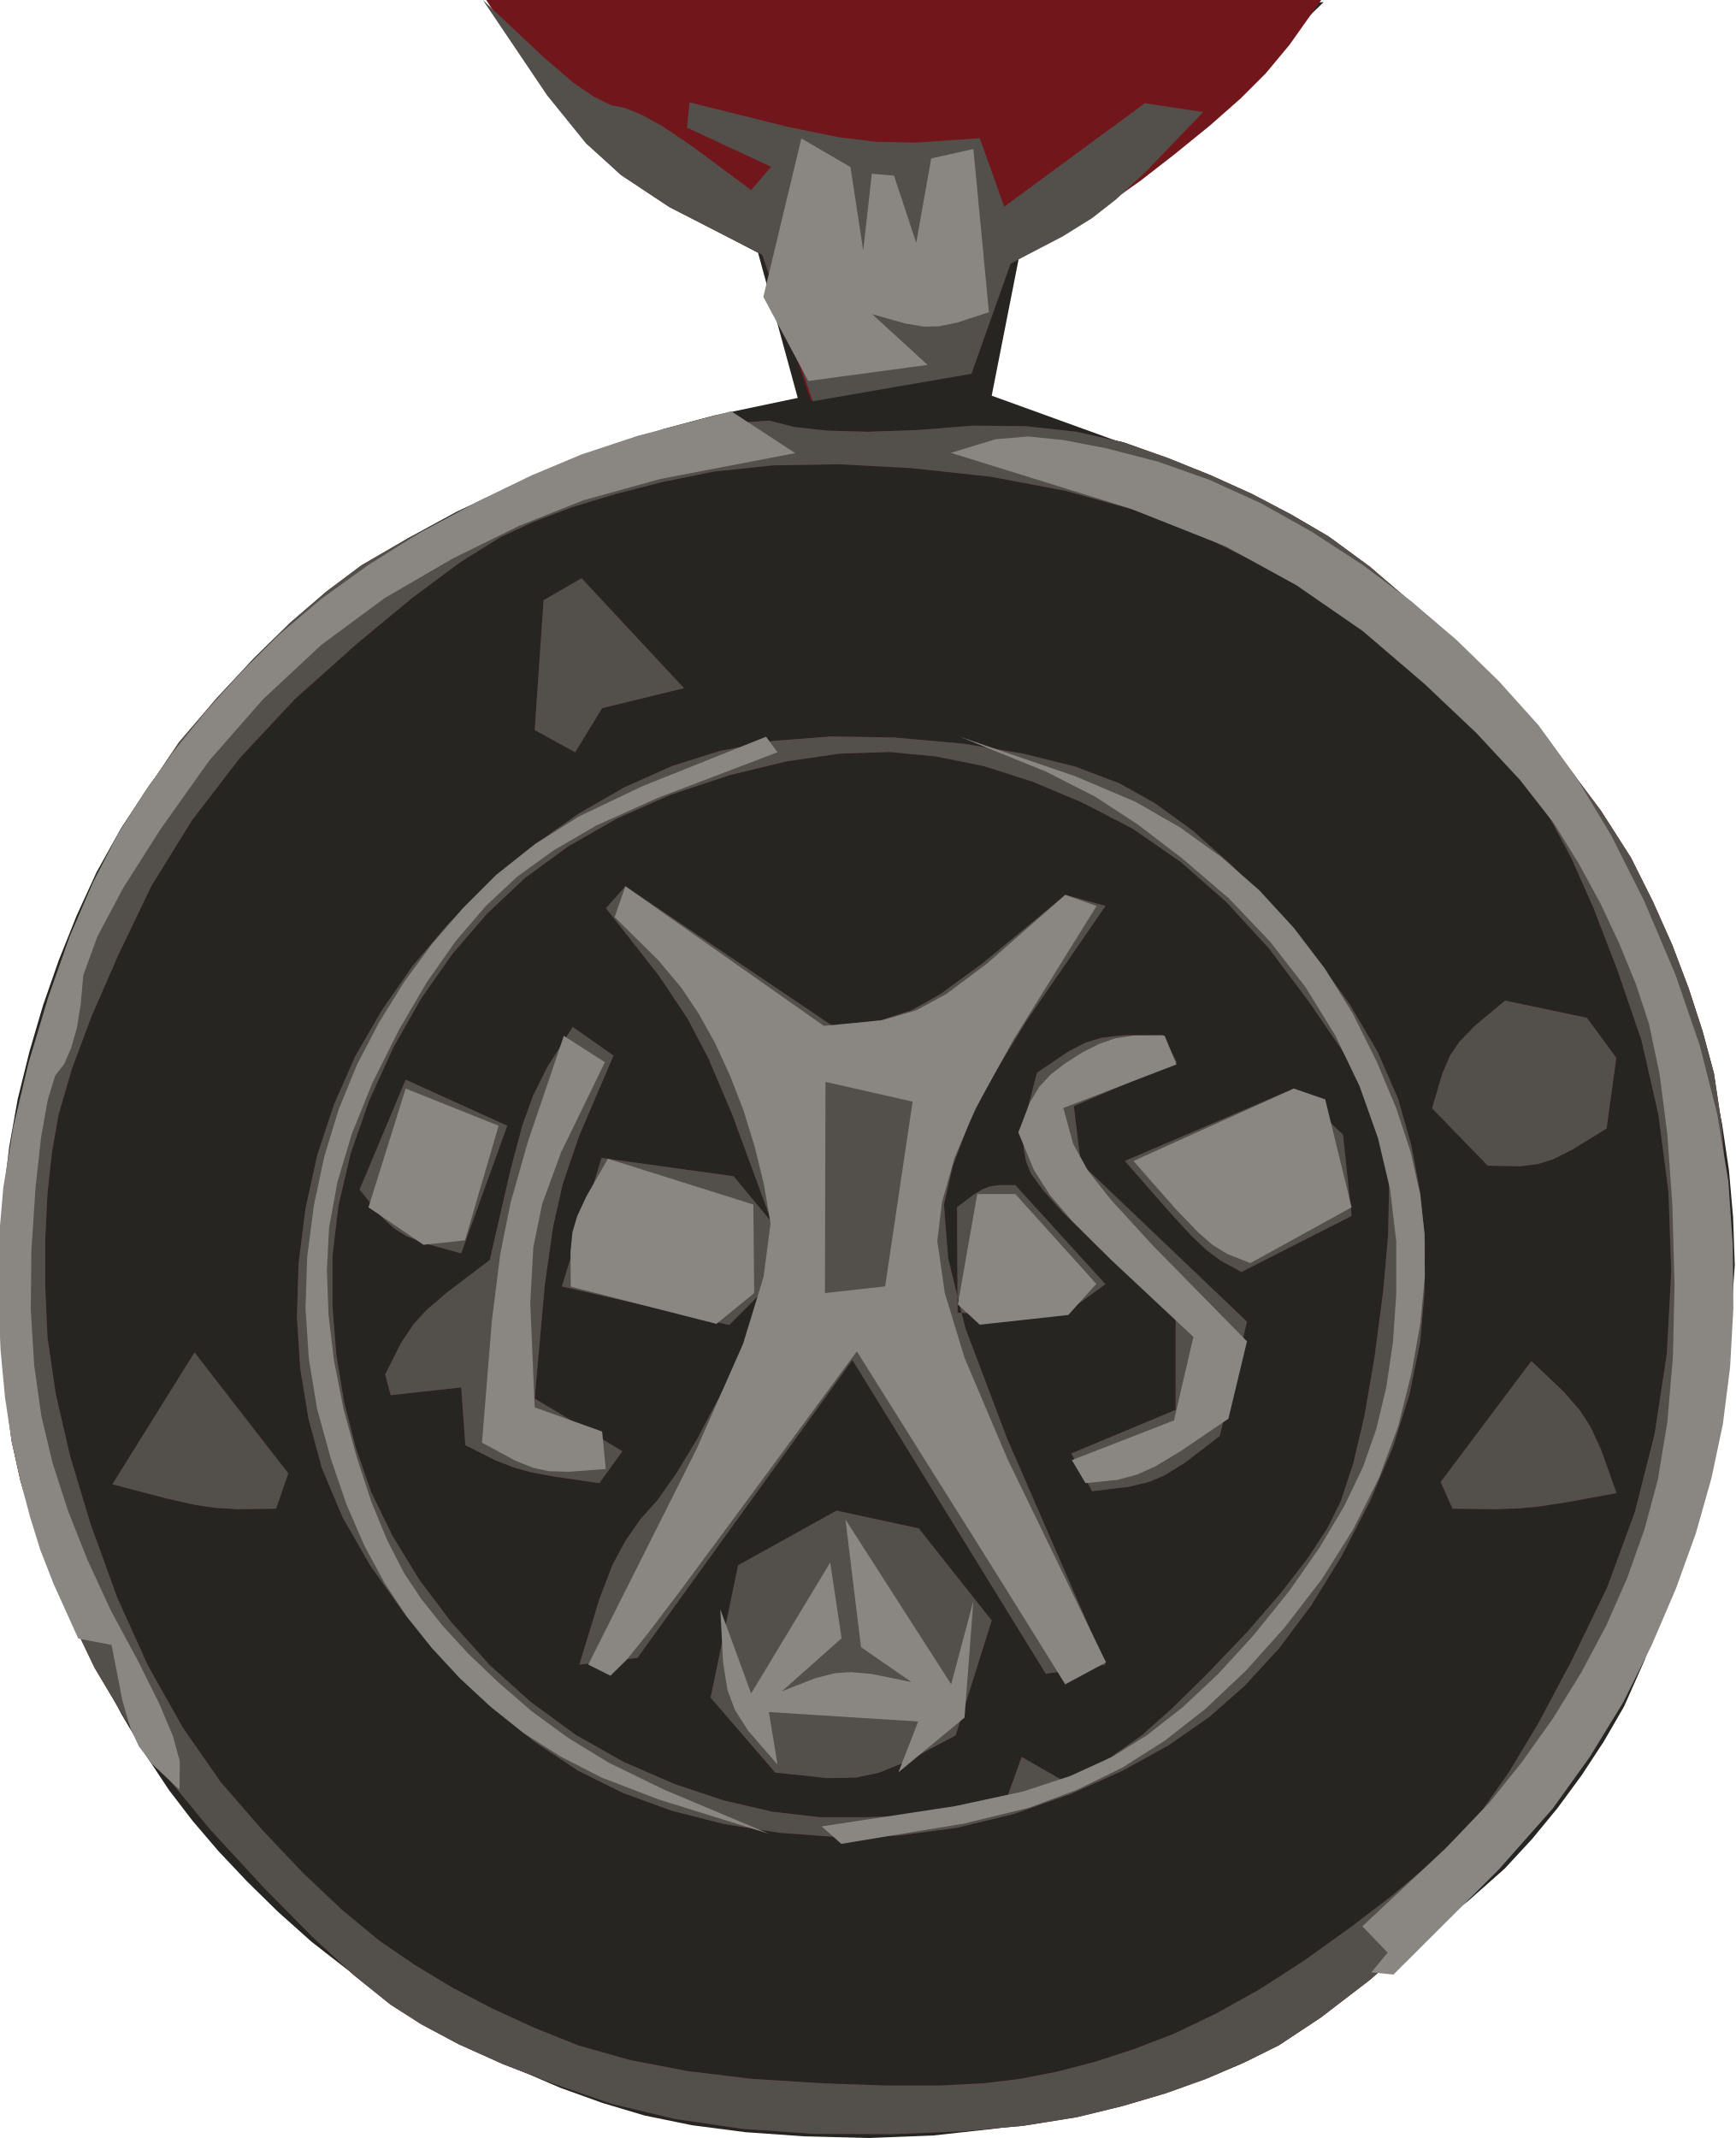
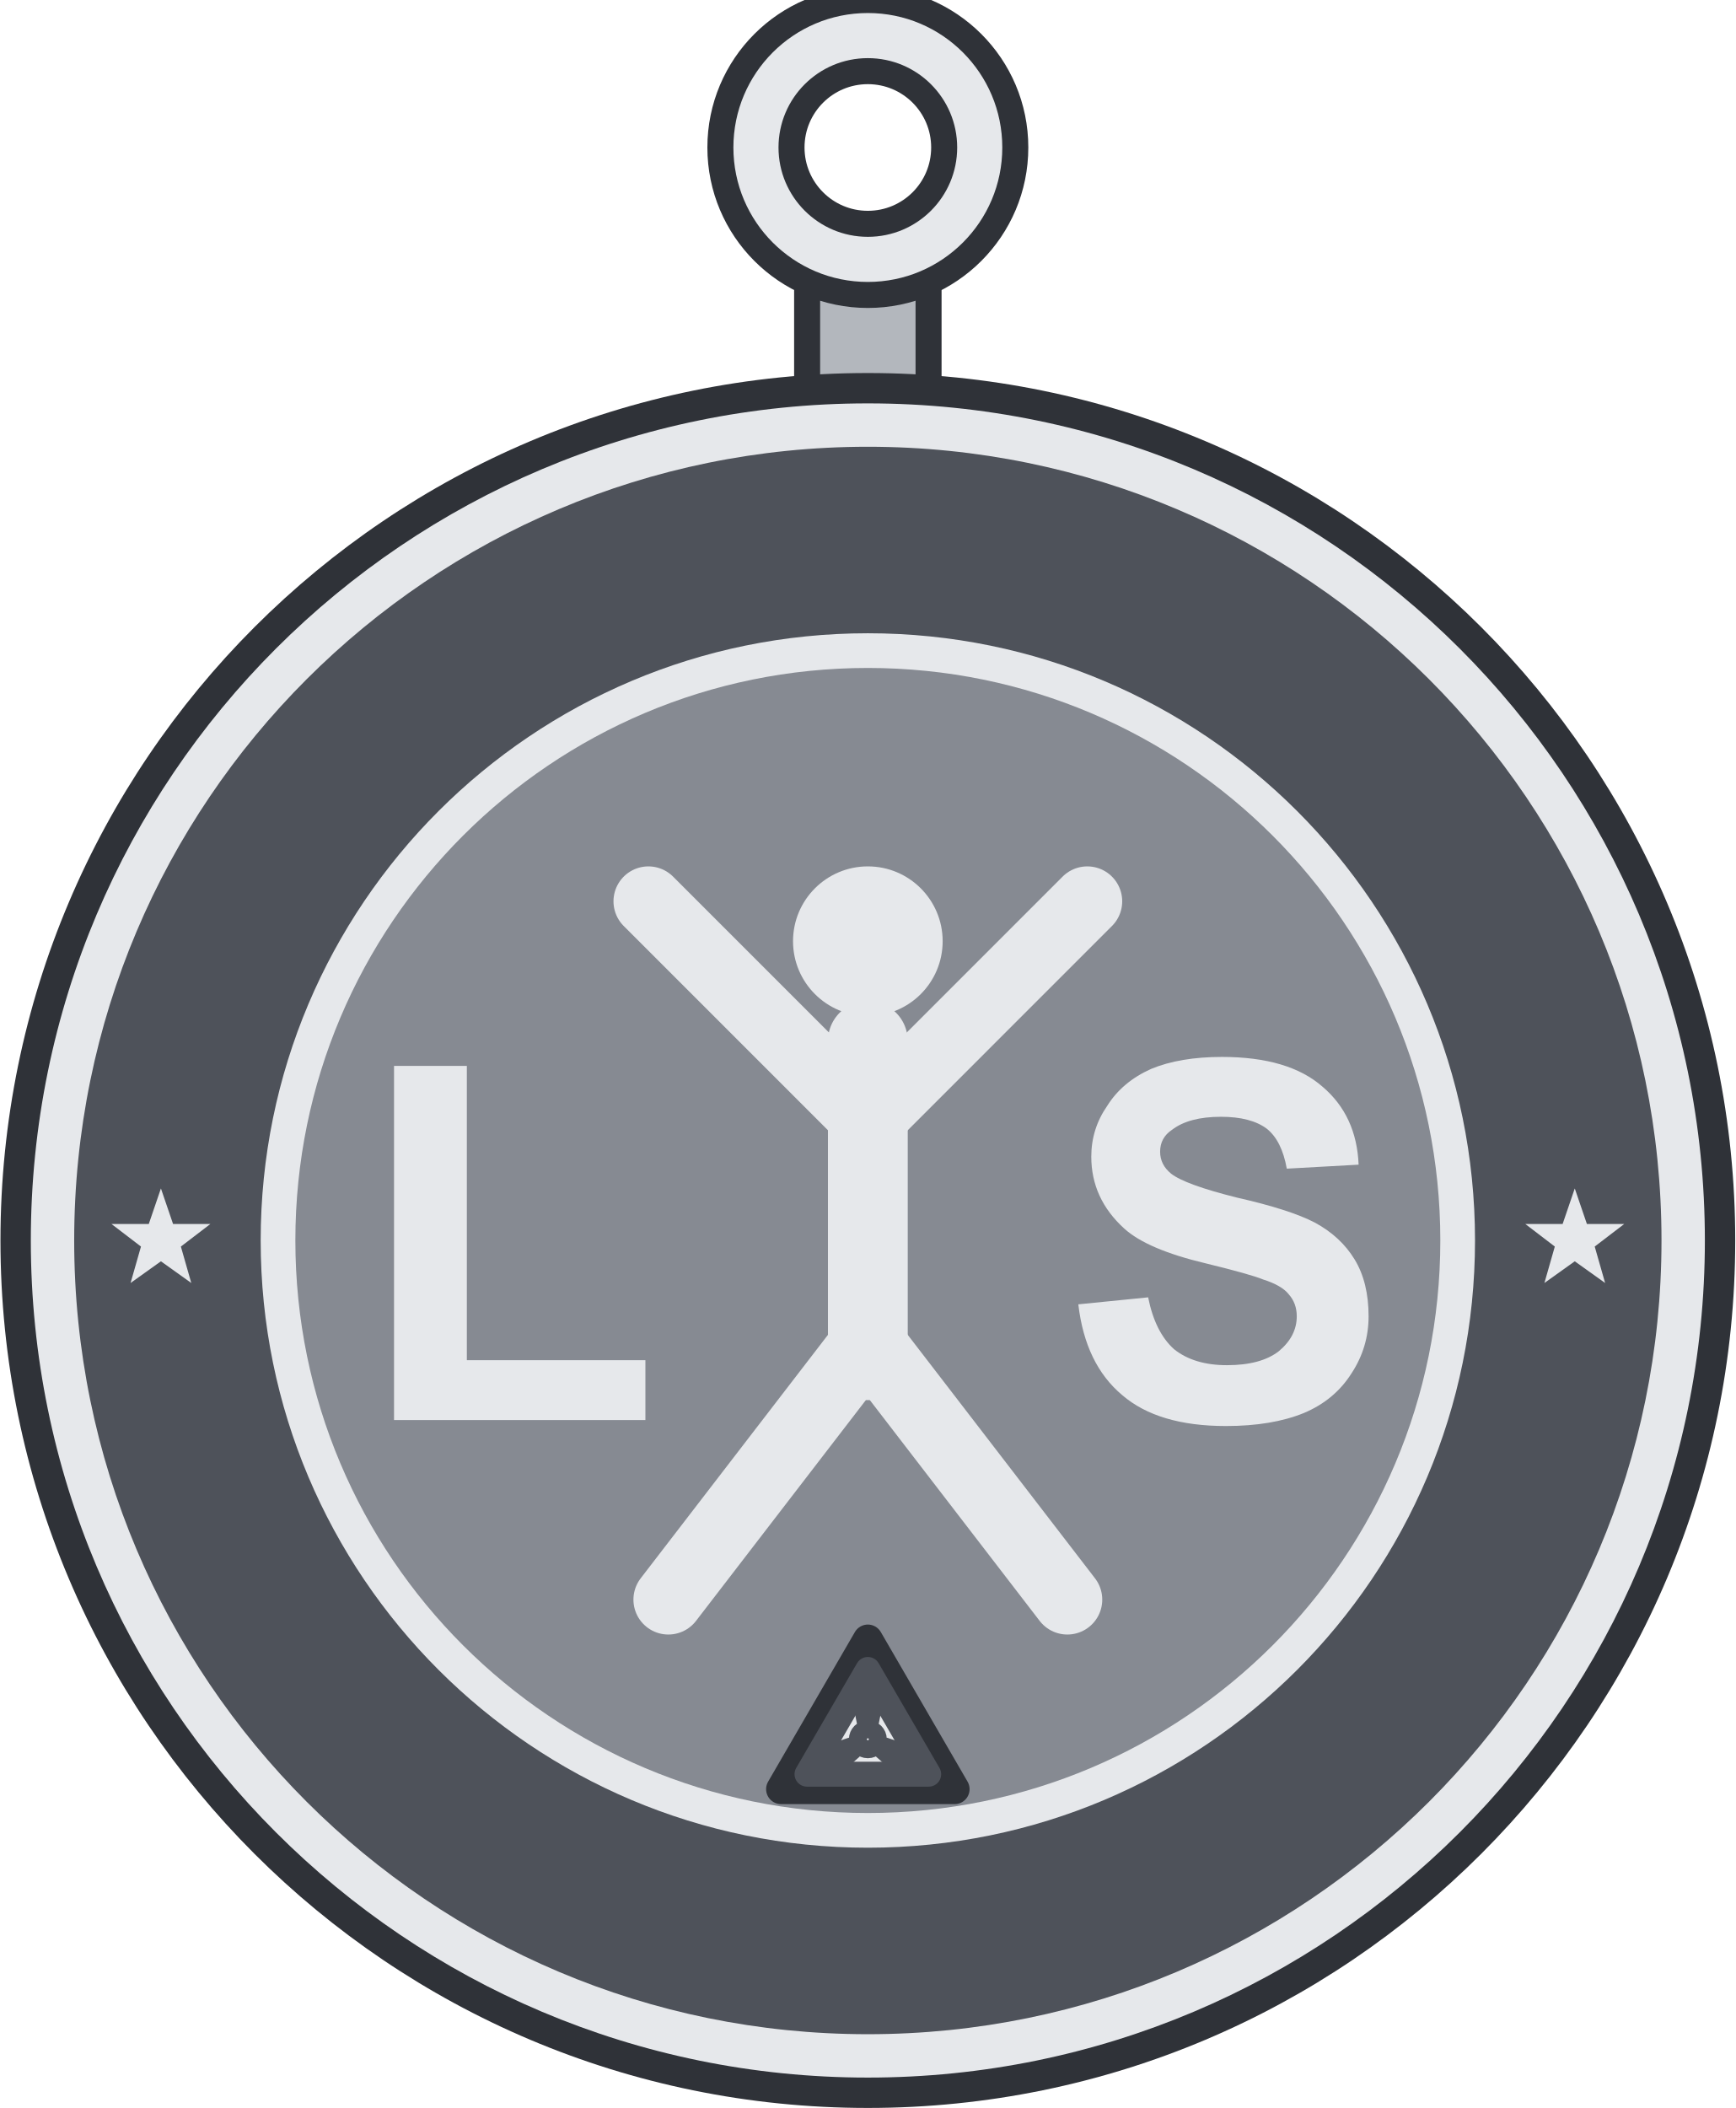
- <svg xmlns="http://www.w3.org/2000/svg" width="0.625in" height="0.77in" viewBox="0 0 62.50 77.05" data-asset-id="medal-lifesaving-award-miniature" data-source="reference-art-traced" data-units="0.01in">
-   <g id="medal-lifesaving-award-miniature__body">
-     <path id="medal-lifesaving-award-miniature__tone-0" fill="#272521" fill-rule="evenodd" d="M43.39,4.23L41.27,6.18L39.90,7.32L38.59,8.21L36.72,9.19L35.72,14.26L40.61,16.03L43.14,17.04L44.95,17.86L46.58,18.70L48.02,19.55L49.57,20.69L51.21,22.09L52.96,23.78L54.80,25.73L56.37,27.58L57.67,29.31L58.70,30.93L59.46,32.44L60.14,33.99L60.74,35.57L61.26,37.18L61.69,38.82L62.04,40.49L62.29,42.17L62.44,43.87L62.50,45.60L62.36,47.60L62.02,49.89L61.47,52.46L60.73,55.31L59.99,57.77L59.25,59.83L58.51,61.50L57.78,62.76L56.98,63.98L56.12,65.15L55.20,66.27L54.21,67.34L52.89,68.51L51.25,69.79L49.27,71.17L46.97,72.66L44.69,73.91L42.46,74.94L40.25,75.73L38.08,76.30L35.86,76.71L33.61,76.96L31.31,77.05L28.97,76.99L26.84,76.84L24.92,76.59L23.21,76.24L21.70,75.79L20.17,75.24L18.62,74.57L17.04,73.80L15.43,72.91L13.93,71.98L12.52,71.00L11.21,69.98L10.00,68.90L8.89,67.81L7.86,66.72L6.92,65.62L6.07,64.51L5.22,63.23L4.36,61.78L3.51,60.17L2.64,58.39L1.91,56.66L1.31,55.00L0.84,53.39L0.51,51.85L0.25,50.23L0.08,48.53L0.00,46.77L0.00,44.92L0.10,43.12L0.31,41.34L0.62,39.60L1.04,37.90L1.53,36.23L2.10,34.60L2.74,33.00L3.46,31.43L4.33,29.87L5.36,28.30L6.54,26.74L7.88,25.17L9.22,23.75L10.56,22.46L11.90,21.32L13.24,20.32L14.75,19.36L16.44,18.44L18.31,17.56L20.35,16.72L22.21,16.02L23.89,15.46L25.73,14.97L28.73,14.34L27.30,9.11L24.00,7.34L22.29,6.18L21.08,5.04L19.76,3.35L17.61,0.00L47.68,0.08Z" />
-     <path id="medal-lifesaving-award-miniature__tone-1" fill="#71171c" fill-rule="evenodd" d="M46.45,1.62L45.60,2.64L44.69,3.55L43.59,4.52L42.31,5.56L41.10,6.50L39.96,7.31L38.64,8.17L36.40,9.50L34.99,13.47L29.19,14.43L27.45,9.18L24.10,7.46L22.37,6.31L21.12,5.15L19.73,3.41L17.45,-0.08L47.66,-0.09ZM27.70,15.16L28.61,15.39L29.80,15.52L31.27,15.56L33.02,15.50L35.04,15.34L36.95,15.36L38.77,15.56L40.47,15.94L42.08,16.51L43.62,17.13L45.10,17.80L46.51,18.54L47.86,19.33L49.36,20.43L50.99,21.83L52.77,23.53L54.69,25.53L56.33,27.42L57.68,29.22L58.76,30.91L59.55,32.49L60.25,34.06L60.84,35.62L61.34,37.16L61.75,38.68L62.03,40.55L62.19,42.77L62.23,45.34L62.15,48.25L61.77,51.17L61.10,54.11L60.12,57.05L58.84,60.01L57.33,62.74L55.57,65.26L53.57,67.56L51.33,69.64L49.34,71.36L47.58,72.71L46.07,73.71L44.80,74.34L43.44,74.92L41.99,75.44L40.43,75.90L38.79,76.30L36.86,76.61L34.64,76.81L32.13,76.91L29.34,76.90L26.73,76.72L24.29,76.36L22.03,75.82L19.95,75.10L18.11,74.39L16.51,73.67L15.16,72.95L14.05,72.24L12.73,71.18L11.22,69.78L9.50,68.04L7.58,65.96L5.92,63.95L4.52,62.00L3.39,60.11L2.52,58.29L1.78,56.56L1.19,54.92L0.72,53.38L0.40,51.94L0.18,50.26L0.06,48.36L0.04,46.23L0.11,43.87L0.43,41.41L0.99,38.83L1.79,36.14L2.83,33.35L3.95,30.85L5.15,28.65L6.43,26.75L7.80,25.15L9.14,23.71L10.45,22.43L11.74,21.32L13.01,20.37L14.68,19.40L16.74,18.41L19.19,17.39L22.05,16.36L24.41,15.65L26.30,15.25ZM32.83,16.87L35.69,17.18L38.39,17.69L40.94,18.40L43.33,19.32L45.57,20.43L47.57,21.57L49.33,22.72L50.84,23.89L52.11,25.08L53.25,26.24L54.25,27.36L55.11,28.44L55.84,29.49L56.61,30.92L57.41,32.73L58.26,34.93L59.14,37.50L59.75,40.18L60.11,42.95L60.21,45.82L60.05,48.80L59.61,51.68L58.90,54.49L57.90,57.21L56.62,59.85L55.44,62.07L54.36,63.87L53.38,65.26L52.49,66.23L51.41,67.25L50.13,68.33L48.65,69.46L46.99,70.65L45.38,71.69L43.82,72.56L42.32,73.28L40.87,73.84L39.46,74.30L38.08,74.66L36.74,74.92L35.43,75.08L33.81,75.16L31.88,75.16L29.64,75.08L27.08,74.92L24.76,74.64L22.68,74.24L20.84,73.72L19.24,73.08L17.71,72.38L16.28,71.63L14.92,70.81L13.65,69.94L12.32,68.84L10.92,67.52L9.46,65.98L7.93,64.22L6.55,62.23L5.31,60.02L4.21,57.59L3.25,54.94L2.51,52.49L1.99,50.24L1.69,48.19L1.61,46.35L1.61,44.63L1.69,43.02L1.85,41.54L2.09,40.17L2.57,38.52L3.29,36.60L4.25,34.40L5.44,31.92L6.90,29.56L8.62,27.32L10.60,25.20L12.84,23.20L14.82,21.56L16.54,20.28L18.01,19.36L19.22,18.80L20.59,18.28L22.14,17.81L23.85,17.37L25.73,16.99L27.85,16.77L30.22,16.73ZM21.68,25.52L20.71,27.11L19.25,26.31L19.57,21.63L20.94,20.84L24.63,24.80ZM32.23,26.58L34.69,26.80L36.86,27.16L38.74,27.63L40.32,28.23L41.61,28.95L42.96,29.93L44.37,31.18L45.83,32.68L47.36,34.44L48.62,36.19L49.63,37.91L50.37,39.61L50.85,41.30L51.17,43.02L51.33,44.77L51.32,46.56L51.16,48.38L50.78,50.24L50.18,52.15L49.36,54.09L48.33,56.08L47.24,57.85L46.08,59.40L44.85,60.74L43.57,61.87L42.09,62.90L40.42,63.82L38.57,64.65L36.53,65.37L34.46,65.87L32.36,66.15L30.23,66.21L28.07,66.05L26.05,65.73L24.17,65.25L22.42,64.61L20.81,63.81L19.23,62.76L17.66,61.48L16.11,59.96L14.59,58.20L13.33,56.43L12.32,54.67L11.58,52.91L11.10,51.14L10.80,49.33L10.68,47.45L10.74,45.53L10.99,43.55L11.41,41.64L12.01,39.82L12.78,38.07L13.74,36.41L14.85,34.81L16.13,33.30L17.57,31.86L19.18,30.49L20.82,29.33L22.49,28.37L24.19,27.61L25.93,27.06L27.85,26.70L29.95,26.54ZM32.03,27.10L33.71,27.26L35.44,27.61L37.19,28.17L38.98,28.92L40.81,29.87L42.54,31.07L44.18,32.51L45.72,34.19L47.16,36.11L48.31,37.79L49.15,39.24L49.69,40.45L49.94,41.42L50.04,42.75L50.01,44.46L49.83,46.53L49.51,48.96L49.15,51.04L48.75,52.74L48.31,54.08L47.83,55.05L47.10,56.17L46.14,57.41L44.94,58.80L43.49,60.32L42.23,61.56L41.14,62.53L40.04,63.31L38.38,64.22L36.80,63.32L36.26,64.82L34.78,65.20L33.71,65.37L32.56,65.45L31.16,65.49L29.52,65.49L27.82,65.29L26.08,64.89L24.28,64.29L22.44,63.49L20.71,62.51L19.11,61.34L17.62,60.00L16.25,58.47L15.09,56.93L14.13,55.36L13.36,53.78L12.80,52.17L12.38,50.52L12.10,48.82L11.96,47.06L11.96,45.26L12.18,43.43L12.62,41.56L13.28,39.67L14.16,37.74L15.16,35.98L16.29,34.37L17.53,32.93L18.90,31.64L20.46,30.50L22.21,29.50L24.15,28.64L26.29,27.93L28.32,27.44L30.23,27.16ZM31.72,36.77L32.83,36.41L33.88,35.82L35.40,34.71L38.38,32.25L39.82,32.65L37.00,36.75L35.67,38.92L34.88,40.52L34.32,42.02L34.00,43.41L34.15,45.35L34.77,47.86L36.27,51.83L39.82,59.99L37.67,60.32L30.70,49.01L22.95,59.75L20.86,59.99L21.58,57.63L22.05,56.40L22.52,55.53L23.06,54.75L23.68,54.06L24.36,53.09L25.11,51.85L26.14,49.90L28.12,45.88L26.26,47.75L20.23,46.36L21.66,41.73L26.42,42.39L27.80,44.06L26.36,40.14L25.50,38.12L24.76,36.71L23.74,35.18L21.82,32.73L22.52,31.94L29.98,36.97ZM58.23,38.12L57.88,40.67L56.63,41.44L55.95,41.78L55.41,41.95L54.76,42.03L53.60,42.01L51.59,39.94L51.96,38.69L52.25,38.02L52.58,37.54L53.11,36.99L54.22,36.06L57.17,36.68ZM20.85,40.94L20.26,42.67L19.91,44.22L19.61,46.34L19.25,50.40L22.41,52.30L21.58,53.45L19.93,53.21L19.08,53.05L18.48,52.88L17.82,52.62L16.75,52.08L16.60,50.00L14.06,50.28L13.86,49.53L14.45,48.37L14.88,47.73L15.35,47.21L16.10,46.57L17.63,45.41L18.38,42.15L18.81,40.54L19.19,39.49L19.69,38.48L20.62,37.01L22.09,38.04ZM40.44,37.31L41.87,37.29L42.39,38.28L38.68,39.86L38.93,41.92L44.92,47.63L43.94,51.75L42.69,52.71L41.98,53.15L41.41,53.40L40.67,53.58L39.34,53.74L38.59,52.38L42.35,50.81L42.35,47.55L39.58,44.96L38.29,43.70L37.59,42.91L37.14,42.30L36.96,41.86L36.87,41.38L36.86,40.84L36.98,40.09L37.35,38.66L38.46,37.91L39.11,37.57L39.68,37.40ZM16.60,45.17L15.30,44.81L14.63,44.55L14.17,44.26L13.69,43.81L12.94,42.87L14.60,38.91L18.26,40.57ZM48.69,43.82L44.72,45.84L43.97,45.43L43.45,45.04L42.92,44.54L42.13,43.68L40.52,41.84L46.61,39.23L48.38,40.89ZM35.98,42.71L36.57,42.71L39.82,46.28L38.92,46.93L38.29,47.21L37.63,47.34L36.59,47.38L34.49,47.31L34.47,43.51L35.06,43.06L35.39,42.86L35.65,42.76ZM9.93,54.37L8.55,54.39L7.72,54.34L6.99,54.23L5.97,54.00L4.03,53.49L6.99,48.74L10.37,53.10ZM56.92,50.83L57.30,51.42L57.68,52.24L58.24,53.81L56.43,54.14L55.46,54.29L54.72,54.36L53.85,54.39L52.33,54.37L51.90,53.41L55.17,49.05L56.34,50.16ZM35.72,58.40L34.42,62.54L32.64,63.49L31.64,63.89L30.83,64.06L29.80,64.08L27.92,63.88L25.59,61.18L26.58,56.41L30.13,54.44L33.09,55.08Z" />
-     <path id="medal-lifesaving-award-miniature__tone-2" fill="#53504c" fill-rule="evenodd" d="M20.65,2.99L21.39,3.49L22.00,3.79L22.50,3.89L23.11,4.14L23.84,4.54L24.91,5.26L27.05,6.85L27.77,6.01L24.74,4.60L24.83,3.69L28.40,4.58L30.24,4.95L31.55,5.11L32.98,5.14L35.29,4.98L36.17,7.45L41.24,3.72L43.34,4.04L41.32,6.14L40.21,7.18L39.34,7.86L38.28,8.52L36.40,9.50L34.99,13.47L29.27,14.46L27.45,9.18L24.10,7.46L22.36,6.31L21.10,5.17L19.70,3.44L17.38,0.00L19.56,2.05ZM27.70,15.16L28.61,15.39L29.80,15.52L31.27,15.56L33.02,15.50L35.04,15.34L36.95,15.36L38.77,15.56L40.47,15.94L42.08,16.51L43.62,17.13L45.10,17.80L46.51,18.54L47.86,19.33L49.36,20.43L50.99,21.83L52.77,23.53L54.69,25.53L56.33,27.42L57.68,29.22L58.76,30.91L59.55,32.49L60.25,34.06L60.84,35.62L61.34,37.16L61.75,38.68L62.03,40.55L62.19,42.77L62.23,45.34L62.15,48.25L61.77,51.17L61.10,54.11L60.12,57.05L58.84,60.01L57.33,62.74L55.57,65.26L53.57,67.56L51.33,69.64L49.34,71.36L47.58,72.71L46.07,73.71L44.80,74.34L43.44,74.92L41.99,75.44L40.43,75.90L38.79,76.30L36.86,76.61L34.64,76.81L32.13,76.91L29.34,76.90L26.73,76.72L24.29,76.36L22.03,75.82L19.95,75.10L18.11,74.39L16.51,73.67L15.16,72.95L14.05,72.24L12.73,71.18L11.22,69.78L9.50,68.04L7.58,65.96L5.92,63.95L4.52,62.00L3.39,60.11L2.52,58.29L1.78,56.56L1.19,54.92L0.72,53.38L0.40,51.94L0.18,50.26L0.06,48.36L0.04,46.23L0.11,43.87L0.43,41.41L0.99,38.83L1.79,36.14L2.83,33.35L3.95,30.85L5.15,28.65L6.43,26.75L7.80,25.15L9.14,23.71L10.45,22.43L11.74,21.32L13.01,20.37L14.68,19.40L16.74,18.41L19.19,17.39L22.05,16.36L24.41,15.65L26.30,15.25ZM32.83,16.87L35.69,17.18L38.39,17.69L40.94,18.40L43.33,19.32L45.57,20.43L47.57,21.57L49.33,22.72L50.84,23.89L52.11,25.08L53.25,26.24L54.25,27.36L55.11,28.44L55.84,29.49L56.61,30.92L57.41,32.73L58.26,34.93L59.14,37.50L59.75,40.18L60.11,42.95L60.21,45.82L60.05,48.80L59.61,51.68L58.90,54.49L57.90,57.21L56.62,59.85L55.44,62.07L54.36,63.87L53.38,65.26L52.49,66.23L51.41,67.25L50.13,68.33L48.65,69.46L46.99,70.65L45.38,71.69L43.82,72.56L42.32,73.28L40.87,73.84L39.46,74.30L38.08,74.66L36.74,74.92L35.43,75.08L33.81,75.16L31.88,75.16L29.64,75.08L27.08,74.92L24.76,74.64L22.68,74.24L20.84,73.72L19.24,73.08L17.71,72.38L16.28,71.63L14.92,70.81L13.65,69.94L12.32,68.84L10.92,67.52L9.46,65.98L7.93,64.22L6.55,62.23L5.31,60.02L4.21,57.59L3.25,54.94L2.51,52.49L1.99,50.24L1.69,48.19L1.61,46.35L1.61,44.63L1.69,43.02L1.85,41.54L2.09,40.17L2.57,38.52L3.29,36.60L4.25,34.40L5.44,31.92L6.90,29.56L8.62,27.32L10.60,25.20L12.84,23.20L14.82,21.56L16.54,20.28L18.01,19.36L19.22,18.80L20.59,18.28L22.14,17.81L23.85,17.37L25.73,16.99L27.85,16.77L30.22,16.73ZM21.68,25.52L20.71,27.11L19.25,26.31L19.57,21.63L20.94,20.84L24.63,24.80ZM32.23,26.58L34.69,26.80L36.86,27.16L38.74,27.63L40.32,28.23L41.61,28.95L42.96,29.93L44.37,31.18L45.83,32.68L47.36,34.44L48.62,36.19L49.63,37.91L50.37,39.61L50.85,41.30L51.17,43.02L51.33,44.77L51.32,46.56L51.16,48.38L50.78,50.24L50.18,52.15L49.36,54.09L48.33,56.08L47.24,57.85L46.08,59.40L44.85,60.74L43.57,61.87L42.09,62.90L40.42,63.82L38.57,64.65L36.53,65.37L34.46,65.87L32.36,66.15L30.23,66.21L28.07,66.05L26.05,65.73L24.17,65.25L22.42,64.61L20.81,63.81L19.23,62.76L17.66,61.48L16.11,59.96L14.59,58.20L13.33,56.43L12.32,54.67L11.58,52.91L11.10,51.14L10.80,49.33L10.68,47.45L10.74,45.53L10.99,43.55L11.41,41.64L12.01,39.82L12.78,38.07L13.74,36.41L14.85,34.81L16.13,33.30L17.57,31.86L19.18,30.49L20.82,29.33L22.49,28.37L24.19,27.61L25.93,27.06L27.85,26.70L29.95,26.54ZM32.03,27.10L33.71,27.26L35.44,27.61L37.19,28.17L38.98,28.92L40.81,29.87L42.54,31.07L44.18,32.51L45.72,34.19L47.16,36.11L48.31,37.79L49.15,39.24L49.69,40.45L49.94,41.42L50.04,42.75L50.01,44.46L49.83,46.53L49.51,48.96L49.15,51.04L48.75,52.74L48.31,54.08L47.83,55.05L47.10,56.17L46.14,57.41L44.94,58.80L43.49,60.32L42.23,61.56L41.14,62.53L40.04,63.31L38.38,64.22L36.80,63.32L36.26,64.82L34.78,65.20L33.71,65.37L32.56,65.45L31.16,65.49L29.52,65.49L27.82,65.29L26.08,64.89L24.28,64.29L22.44,63.49L20.71,62.51L19.11,61.34L17.62,60.00L16.25,58.47L15.09,56.93L14.13,55.36L13.36,53.78L12.80,52.17L12.38,50.52L12.10,48.82L11.96,47.06L11.96,45.26L12.18,43.43L12.62,41.56L13.28,39.67L14.16,37.74L15.16,35.98L16.29,34.37L17.53,32.93L18.90,31.64L20.46,30.50L22.21,29.50L24.15,28.64L26.29,27.93L28.32,27.44L30.23,27.16ZM31.72,36.77L32.83,36.41L33.88,35.82L35.40,34.71L38.38,32.25L39.82,32.65L37.00,36.75L35.67,38.92L34.88,40.52L34.32,42.02L34.00,43.41L34.15,45.35L34.77,47.86L36.27,51.83L39.82,59.99L37.67,60.32L30.70,49.01L22.95,59.75L20.86,59.99L21.58,57.63L22.05,56.40L22.52,55.53L23.06,54.75L23.68,54.06L24.36,53.09L25.11,51.85L26.14,49.90L28.12,45.88L26.26,47.75L20.23,46.36L21.66,41.73L26.42,42.39L27.80,44.06L26.36,40.14L25.50,38.12L24.76,36.71L23.74,35.18L21.82,32.73L22.52,31.94L29.98,36.97ZM58.23,38.12L57.88,40.67L56.63,41.44L55.95,41.78L55.41,41.95L54.76,42.03L53.60,42.01L51.59,39.94L51.96,38.69L52.25,38.02L52.58,37.54L53.11,36.99L54.22,36.06L57.17,36.68ZM20.85,40.94L20.26,42.67L19.91,44.22L19.61,46.34L19.25,50.40L22.41,52.30L21.58,53.45L19.93,53.21L19.08,53.05L18.48,52.88L17.82,52.62L16.75,52.08L16.60,50.00L14.06,50.28L13.86,49.53L14.45,48.37L14.88,47.73L15.35,47.21L16.10,46.57L17.63,45.41L18.38,42.15L18.81,40.54L19.19,39.49L19.69,38.48L20.62,37.01L22.09,38.04ZM40.44,37.31L41.87,37.29L42.39,38.28L38.68,39.86L38.93,41.92L44.92,47.63L43.94,51.75L42.69,52.71L41.98,53.15L41.41,53.40L40.67,53.58L39.34,53.74L38.59,52.38L42.35,50.81L42.35,47.55L39.58,44.96L38.29,43.70L37.59,42.91L37.14,42.30L36.96,41.86L36.87,41.38L36.86,40.84L36.98,40.09L37.35,38.66L38.46,37.91L39.11,37.57L39.68,37.40ZM16.60,45.17L15.30,44.81L14.63,44.55L14.17,44.26L13.69,43.81L12.94,42.87L14.60,38.91L18.26,40.57ZM48.69,43.82L44.72,45.84L43.97,45.43L43.45,45.04L42.92,44.54L42.13,43.68L40.52,41.84L46.61,39.23L48.38,40.89ZM35.98,42.71L36.57,42.71L39.82,46.28L38.92,46.93L38.29,47.21L37.63,47.34L36.59,47.38L34.49,47.31L34.47,43.51L35.06,43.06L35.39,42.86L35.65,42.76ZM9.93,54.37L8.55,54.39L7.72,54.34L6.99,54.23L5.97,54.00L4.03,53.49L6.99,48.74L10.37,53.10ZM56.92,50.83L57.30,51.42L57.68,52.24L58.24,53.81L56.43,54.14L55.46,54.29L54.72,54.36L53.85,54.39L52.33,54.37L51.90,53.41L55.17,49.05L56.34,50.16ZM35.72,58.40L34.42,62.54L32.64,63.49L31.64,63.89L30.83,64.06L29.80,64.08L27.92,63.88L25.59,61.18L26.58,56.41L30.13,54.44L33.09,55.08Z" />
-     <path id="medal-lifesaving-award-miniature__tone-3" fill="#8a8783" fill-rule="evenodd" d="M31.09,9.03L31.40,6.26L32.20,6.33L33.00,8.75L33.54,5.71L35.06,5.37L35.62,11.25L34.46,11.63L33.81,11.76L33.28,11.77L32.61,11.66L31.41,11.32L33.41,13.15L29.11,13.73L27.49,10.70L28.86,4.99L30.63,6.02ZM23.78,17.26L21.00,18.03L18.69,18.95L16.31,20.12L13.85,21.55L11.56,23.24L9.46,25.20L7.52,27.41L5.76,29.89L4.42,32.00L3.49,33.75L2.98,35.15L2.89,36.18L2.75,37.05L2.54,37.78L2.29,38.35L1.97,38.76L1.70,39.64L1.46,40.99L1.26,42.80L1.11,45.08L1.09,47.21L1.21,49.19L1.47,51.03L1.87,52.71L2.43,54.44L3.13,56.21L3.97,58.03L4.97,59.89L5.72,61.40L6.21,62.56L6.46,63.48L6.45,64.50L5.46,63.57L4.98,62.93L4.68,62.28L4.39,61.28L4.00,59.28L2.80,59.05L1.91,57.08L1.43,55.85L1.07,54.69L0.72,53.38L0.40,51.94L0.16,50.36L-0.00,48.66L-0.08,46.83L-0.08,44.86L0.10,42.79L0.46,40.61L1.00,38.33L1.72,35.93L2.49,33.75L3.33,31.80L4.22,30.07L5.18,28.56L6.23,27.09L7.39,25.65L8.65,24.25L10.02,22.89L11.55,21.59L13.27,20.35L15.16,19.17L17.22,18.06L19.14,17.13L20.93,16.38L22.95,15.71L26.33,14.82L28.64,16.33ZM39.87,16.16L41.72,16.64L43.56,17.29L45.41,18.13L47.25,19.16L49.09,20.36L50.83,21.66L52.47,23.06L54.00,24.55L55.43,26.14L56.78,28.00L58.05,30.11L59.24,32.48L60.36,35.12L61.24,37.68L61.87,40.16L62.27,42.58L62.43,44.91L62.45,47.15L62.33,49.29L62.07,51.33L61.66,53.27L61.10,55.25L60.38,57.25L59.51,59.28L58.48,61.35L57.28,63.31L55.93,65.19L53.99,67.38L50.20,71.16L49.40,71.08L49.99,70.37L49.08,69.42L52.07,66.62L53.66,64.96L54.83,63.50L55.94,61.94L56.97,60.27L57.87,58.58L58.63,56.85L59.25,55.10L59.73,53.31L60.07,51.25L60.27,48.92L60.33,46.30L60.25,43.41L60.07,40.88L59.79,38.71L59.41,36.90L58.93,35.45L58.34,34.01L57.66,32.56L56.87,31.11L55.98,29.67L54.76,28.11L53.20,26.43L51.31,24.64L49.09,22.74L46.70,21.09L44.15,19.69L40.72,18.33L34.25,16.32L35.86,15.83L37.03,15.73L38.31,15.86ZM23.67,28.76L21.47,29.75L19.94,30.64L18.61,31.60L17.49,32.65L16.40,33.92L15.36,35.40L14.36,37.11L13.40,39.03L12.66,40.86L12.14,42.60L11.84,44.24L11.76,45.78L11.82,47.39L12.02,49.05L12.36,50.78L12.85,52.56L13.37,54.14L13.93,55.50L14.53,56.67L15.16,57.62L15.94,58.60L16.86,59.60L17.93,60.62L19.14,61.67L20.47,62.64L21.91,63.52L23.90,64.49L27.70,66.09L23.72,64.85L21.66,64.06L20.18,63.30L18.84,62.45L17.65,61.50L16.55,60.48L15.55,59.40L14.64,58.26L13.84,57.05L13.11,55.70L12.46,54.20L11.90,52.56L11.41,50.78L11.11,48.97L10.99,47.15L11.05,45.31L11.29,43.45L11.67,41.67L12.19,39.97L12.85,38.36L13.65,36.83L14.55,35.38L15.55,34.02L16.66,32.73L17.86,31.53L19.26,30.42L20.85,29.42L23.14,28.33L27.59,26.55L28.00,27.11ZM40.91,28.90L42.51,29.82L44.00,30.89L45.37,32.09L46.61,33.44L47.73,34.91L48.73,36.52L49.60,38.27L50.30,39.94L50.82,41.52L51.16,43.03L51.32,44.46L51.33,46.01L51.17,47.68L50.85,49.48L50.37,51.40L49.67,53.28L48.75,55.11L47.62,56.91L46.27,58.66L44.88,60.21L43.44,61.57L41.96,62.73L40.43,63.70L38.80,64.50L37.06,65.15L34.71,65.72L30.30,66.45L29.59,65.82L34.40,65.09L36.86,64.56L38.56,64.00L40.05,63.32L41.32,62.53L42.60,61.53L43.88,60.33L45.16,58.93L46.45,57.33L47.53,55.78L48.42,54.29L49.10,52.87L49.58,51.50L49.94,50.00L50.18,48.38L50.30,46.63L50.30,44.74L50.08,42.87L49.64,41.01L48.98,39.15L48.10,37.31L47.02,35.56L45.74,33.92L44.26,32.37L42.58,30.93L40.98,29.71L39.45,28.71L37.66,27.80L34.57,26.55L38.72,27.97ZM31.76,36.77L33.00,36.41L34.09,35.82L35.57,34.71L38.37,32.25L39.50,32.65L36.51,37.46L35.13,39.96L34.38,41.73L33.93,43.32L33.76,44.72L34.03,46.60L34.74,48.93L36.28,52.56L39.84,59.91L38.37,60.70L36.91,58.35L35.95,56.81L35.01,55.31L33.62,53.10L30.86,48.70L26.44,54.70L24.42,57.43L23.31,58.89L22.56,59.82L21.98,60.39L21.18,59.99L25.08,52.23L26.76,48.43L27.50,46.01L27.75,44.09L27.51,42.68L27.18,41.33L26.78,40.03L26.30,38.79L25.75,37.59L25.16,36.53L24.53,35.59L23.70,34.60L22.13,33.05L22.52,31.94L29.67,36.97ZM20.20,41.53L19.52,43.39L19.20,44.95L19.09,46.97L19.25,50.72L21.68,51.59L21.81,52.94L20.48,53.04L19.76,53.02L19.20,52.90L18.53,52.63L17.35,51.99L17.71,47.57L18.01,45.19L18.38,43.35L19.00,41.16L20.30,37.33L21.78,38.28ZM40.83,37.32L41.95,37.32L42.38,38.36L38.30,39.93L38.66,41.23L39.19,42.19L40.02,43.24L41.55,44.91L44.92,48.34L44.25,51.13L42.51,52.31L41.61,52.85L40.96,53.14L40.26,53.33L39.10,53.45L38.61,52.62L42.29,51.19L42.99,48.18L40.00,45.38L38.61,43.99L37.82,43.07L37.24,42.16L36.68,40.81L37.09,39.74L37.43,39.17L37.84,38.73L38.37,38.32L39.00,37.92L39.60,37.62L40.17,37.42ZM31.88,46.36L29.71,46.60L29.73,38.99L32.87,39.70ZM16.74,44.70L15.24,44.86L13.26,43.51L14.60,39.23L17.95,40.57ZM48.69,43.51L45.04,45.52L44.21,45.19L43.66,44.85L43.14,44.39L42.36,43.58L40.83,41.84L46.61,39.23L47.74,39.62ZM27.16,46.60L25.80,47.71L20.55,46.37L20.54,45.12L20.61,44.41L20.78,43.83L21.12,43.10L21.89,41.76L27.13,43.41ZM39.49,46.27L38.48,47.39L35.29,47.74L34.50,47.01L35.20,43.03L36.57,43.03ZM35.06,57.69L34.74,61.90L32.36,63.87L33.07,62.04L27.69,61.70L28.00,63.59L26.94,62.37L26.46,61.61L26.20,60.91L26.04,59.92L25.94,58.00L27.05,61.03L29.90,56.31L30.31,59.04L28.16,60.95L29.36,60.48L30.06,60.30L30.64,60.26L31.41,60.33L32.83,60.62L31.01,59.36L30.45,54.76L34.26,60.70Z" />
+ <svg xmlns="http://www.w3.org/2000/svg" width="0.625in" height="0.759in" viewBox="0 0 62.50 75.94" data-asset-id="medal-lifesaving-award-miniature" data-source="original" data-units="0.01in">
+   <g id="medal-lifesaving-award-miniature__body" transform="translate(31.25 44.688) scale(31.25)">
+     <g id="medal-lifesaving-award-miniature__bail">
+       <rect x="-0.07" y="-1.12" width="0.14" height="0.16" fill="#b3b7bd" stroke="#2f3238" stroke-width="0.03" />
+       <path d="M-0.17,-1.26a0.17,0.17 0 1 0 0.34,0a0.17,0.17 0 1 0 -0.34,0ZM-0.088,-1.26a0.088,0.088 0 1 0 0.177,0a0.088,0.088 0 1 0 -0.177,0Z" fill="#e6e8eb" fill-rule="evenodd" />
+       <circle cx="0" cy="-1.26" r="0.17" fill="none" stroke="#2f3238" stroke-width="0.03" />
+       <circle cx="0" cy="-1.26" r="0.088" fill="none" stroke="#2f3238" stroke-width="0.03" />
+     </g>
+     <g id="medal-lifesaving-award-miniature__rim">
+       <circle cx="0" cy="0" r="1" fill="#2f3238" />
+       <circle cx="0" cy="0" r="0.965" fill="#e6e8eb" />
+       <circle cx="0" cy="0" r="0.915" fill="#4e525a" />
+       <circle cx="0" cy="0" r="0.7" fill="#e6e8eb" />
+       <circle cx="0" cy="0" r="0.66" fill="#868a92" />
+       <path d="M-0.815,-0.06L-0.801,-0.019L-0.758,-0.019L-0.792,0.007L-0.78,0.049L-0.815,0.024L-0.85,0.049L-0.838,0.007L-0.872,-0.019L-0.829,-0.019Z" fill="#e6e8eb" />
+       <path d="M0.815,-0.06L0.829,-0.019L0.872,-0.019L0.838,0.007L0.85,0.049L0.815,0.024L0.78,0.049L0.792,0.007L0.758,-0.019L0.801,-0.019Z" fill="#e6e8eb" />
+     </g>
+     <g id="medal-lifesaving-award-miniature__emblem">
+       <g transform="scale(1.15)">
+         <g transform="translate(-0.513 0.18) scale(1 1)">
+           <path d="M0.038,0L0.038,-0.355L0.111,-0.355L0.111,-0.06L0.29,-0.06L0.29,0L0.038,0Z" transform="translate(0 0)" fill="#e6e8eb" />
+         </g>
+         <g transform="translate(0.193 0.18) scale(1 1)">
+           <path d="M0.018,-0.116L0.088,-0.123Q0.095,-0.088 0.114,-0.071Q0.134,-0.055 0.167,-0.055Q0.201,-0.055 0.219,-0.069Q0.237,-0.084 0.237,-0.104Q0.237,-0.117 0.229,-0.126Q0.222,-0.135 0.203,-0.141Q0.191,-0.146 0.146,-0.157Q0.087,-0.171 0.064,-0.192Q0.031,-0.222 0.031,-0.264Q0.031,-0.292 0.047,-0.315Q0.062,-0.339 0.091,-0.352Q0.12,-0.364 0.162,-0.364Q0.229,-0.364 0.263,-0.334Q0.297,-0.305 0.299,-0.256L0.227,-0.252Q0.222,-0.28 0.207,-0.292Q0.191,-0.304 0.161,-0.304Q0.129,-0.304 0.112,-0.291Q0.1,-0.283 0.1,-0.269Q0.1,-0.256 0.111,-0.247Q0.125,-0.236 0.177,-0.223Q0.23,-0.211 0.255,-0.198Q0.281,-0.184 0.295,-0.161Q0.309,-0.138 0.309,-0.104Q0.309,-0.073 0.292,-0.047Q0.275,-0.02 0.244,-0.007Q0.212,0.006 0.166,0.006Q0.098,0.006 0.062,-0.025Q0.025,-0.056 0.018,-0.116Z" transform="translate(0 0)" fill="#e6e8eb" />
+         </g>
+         <circle cx="0" cy="-0.3" r="0.075" fill="#e6e8eb" />
+         <path d="M0,-0.2L0,0.12" fill="none" stroke="#e6e8eb" stroke-width="0.08" stroke-linecap="round" />
+         <path d="M0,-0.12L-0.22,-0.34" fill="none" stroke="#e6e8eb" stroke-width="0.07" stroke-linecap="round" />
+         <path d="M0,-0.12L0.22,-0.34" fill="none" stroke="#e6e8eb" stroke-width="0.07" stroke-linecap="round" />
+         <path d="M0,0.1L-0.2,0.36" fill="none" stroke="#e6e8eb" stroke-width="0.07" stroke-linecap="round" />
+         <path d="M0,0.1L0.2,0.36" fill="none" stroke="#e6e8eb" stroke-width="0.07" stroke-linecap="round" />
+         <path d="M0,0.4L0.087,0.55L-0.087,0.55Z" fill="#e6e8eb" stroke="#2f3238" stroke-width="0.03" stroke-linejoin="round" stroke-linecap="round" />
+         <path d="M0,0.43L0.061,0.535L-0.061,0.535Z" fill="none" stroke="#4e525a" stroke-width="0.025" stroke-linejoin="round" stroke-linecap="round" />
+         <g transform="translate(0 0.5) rotate(-90)">
+           <path d="M0,0L0.005,-0.005L0.01,-0.008L0.016,-0.011L0.021,-0.012L0.026,-0.013L0.031,-0.012L0.036,-0.011L0.042,-0.008L0.047,-0.005L0.052,0L0.047,0.005L0.042,0.008L0.036,0.011L0.031,0.012L0.026,0.013L0.021,0.012L0.016,0.011L0.01,0.008L0.005,0.005Z" fill="#4e525a" />
+         </g>
+         <g transform="translate(0 0.5) rotate(30)">
+           <path d="M0,0L0.005,-0.005L0.01,-0.008L0.016,-0.011L0.021,-0.012L0.026,-0.013L0.031,-0.012L0.036,-0.011L0.042,-0.008L0.047,-0.005L0.052,0L0.047,0.005L0.042,0.008L0.036,0.011L0.031,0.012L0.026,0.013L0.021,0.012L0.016,0.011L0.01,0.008L0.005,0.005Z" fill="#4e525a" />
+         </g>
+         <g transform="translate(0 0.5) rotate(150)">
+           <path d="M0,0L0.005,-0.005L0.01,-0.008L0.016,-0.011L0.021,-0.012L0.026,-0.013L0.031,-0.012L0.036,-0.011L0.042,-0.008L0.047,-0.005L0.052,0L0.047,0.005L0.042,0.008L0.036,0.011L0.031,0.012L0.026,0.013L0.021,0.012L0.016,0.011L0.01,0.008L0.005,0.005Z" fill="#4e525a" />
+         </g>
+         <circle cx="0" cy="0.5" r="0.009" fill="#e6e8eb" stroke="#4e525a" stroke-width="0.02" stroke-linejoin="round" stroke-linecap="round" />
+       </g>
+     </g>
  </g>
</svg>
